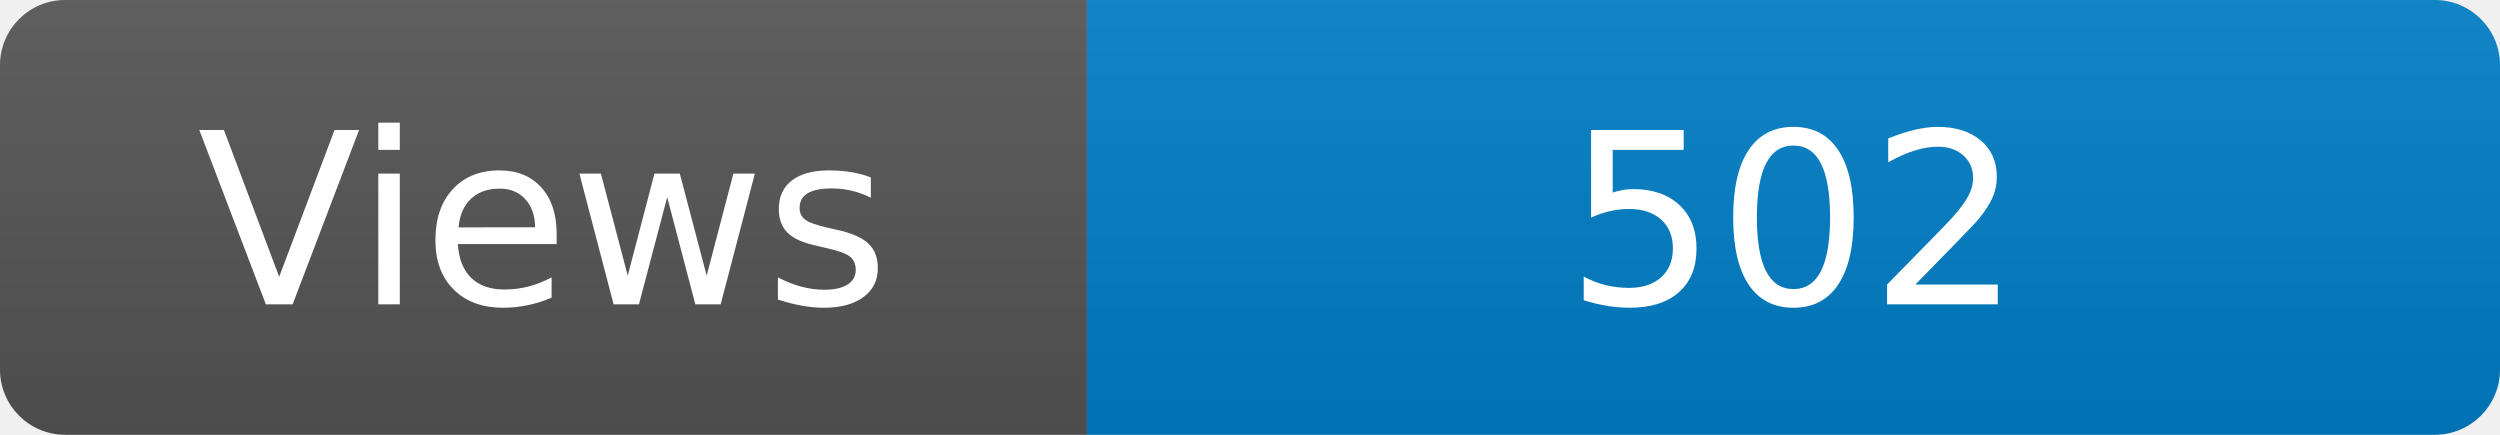
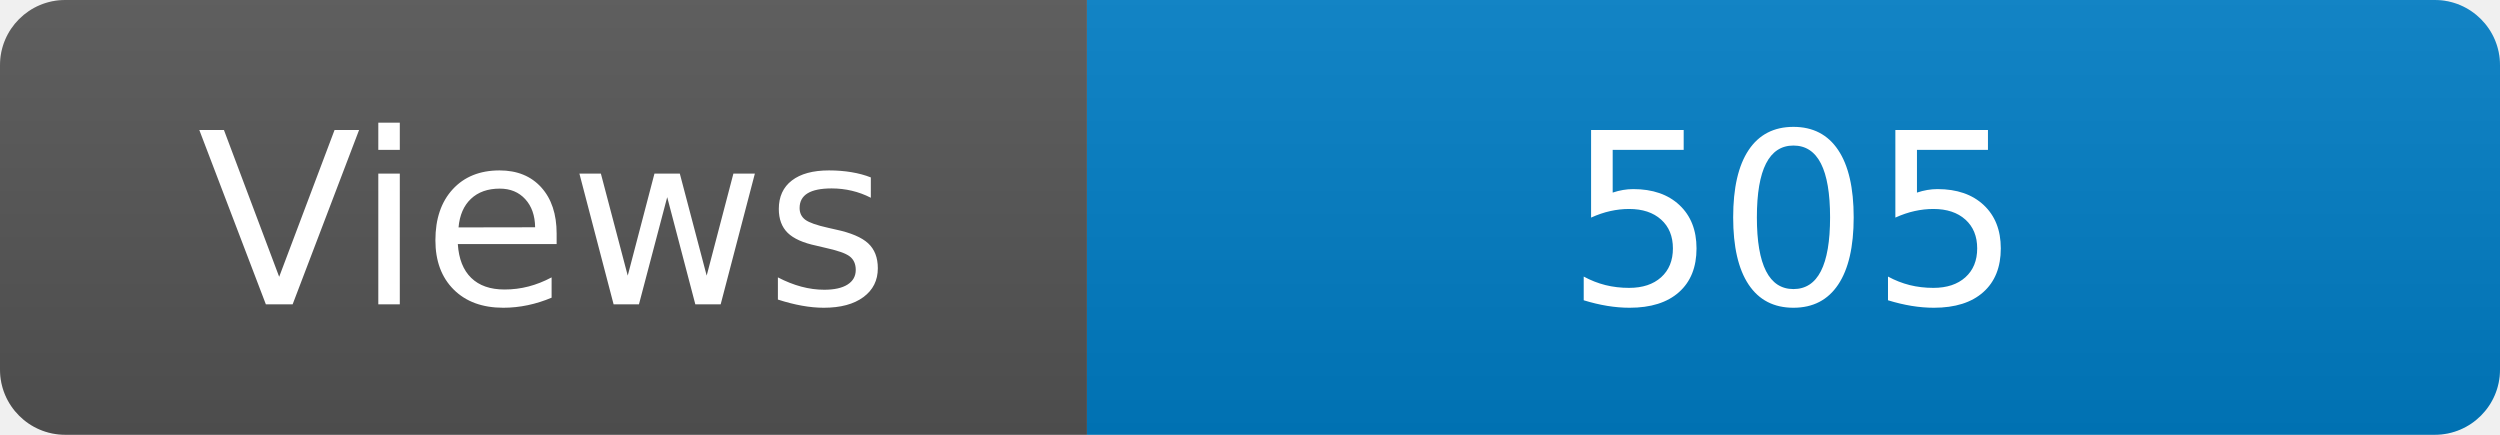
<svg xmlns="http://www.w3.org/2000/svg" width="115" height="20" role="img" aria-label="Maintained?: yes">
  <linearGradient id="s" x2="0" y2="100%">
    <stop offset="0" stop-color="#bbb" stop-opacity=".1" />
    <stop offset="1" stop-opacity=".1" />
  </linearGradient>
  <clipPath id="r">
    <rect width="115" height="20" rx="3" fill="#fff" />
  </clipPath>
  <g clip-path="url(#r)">
    <rect width="50" height="20" fill="#555" />
    <rect x="50" width="160" height="20" fill="#007ec6" />
    <rect width="115" height="20" fill="url(#s)" />
  </g>
  <g fill="#fff" text-anchor="middle" font-family="Verdana,Geneva,DejaVu Sans,sans-serif" font-size="110">
    <text x="250" y="140" transform="scale(.1)" fill="#fff">Views</text>
-     <text x="825" y="140" transform="scale(.1)" fill="#fff">502</text>
+     <text x="825" y="140" transform="scale(.1)" fill="#fff">505</text>
  </g>
</svg>
